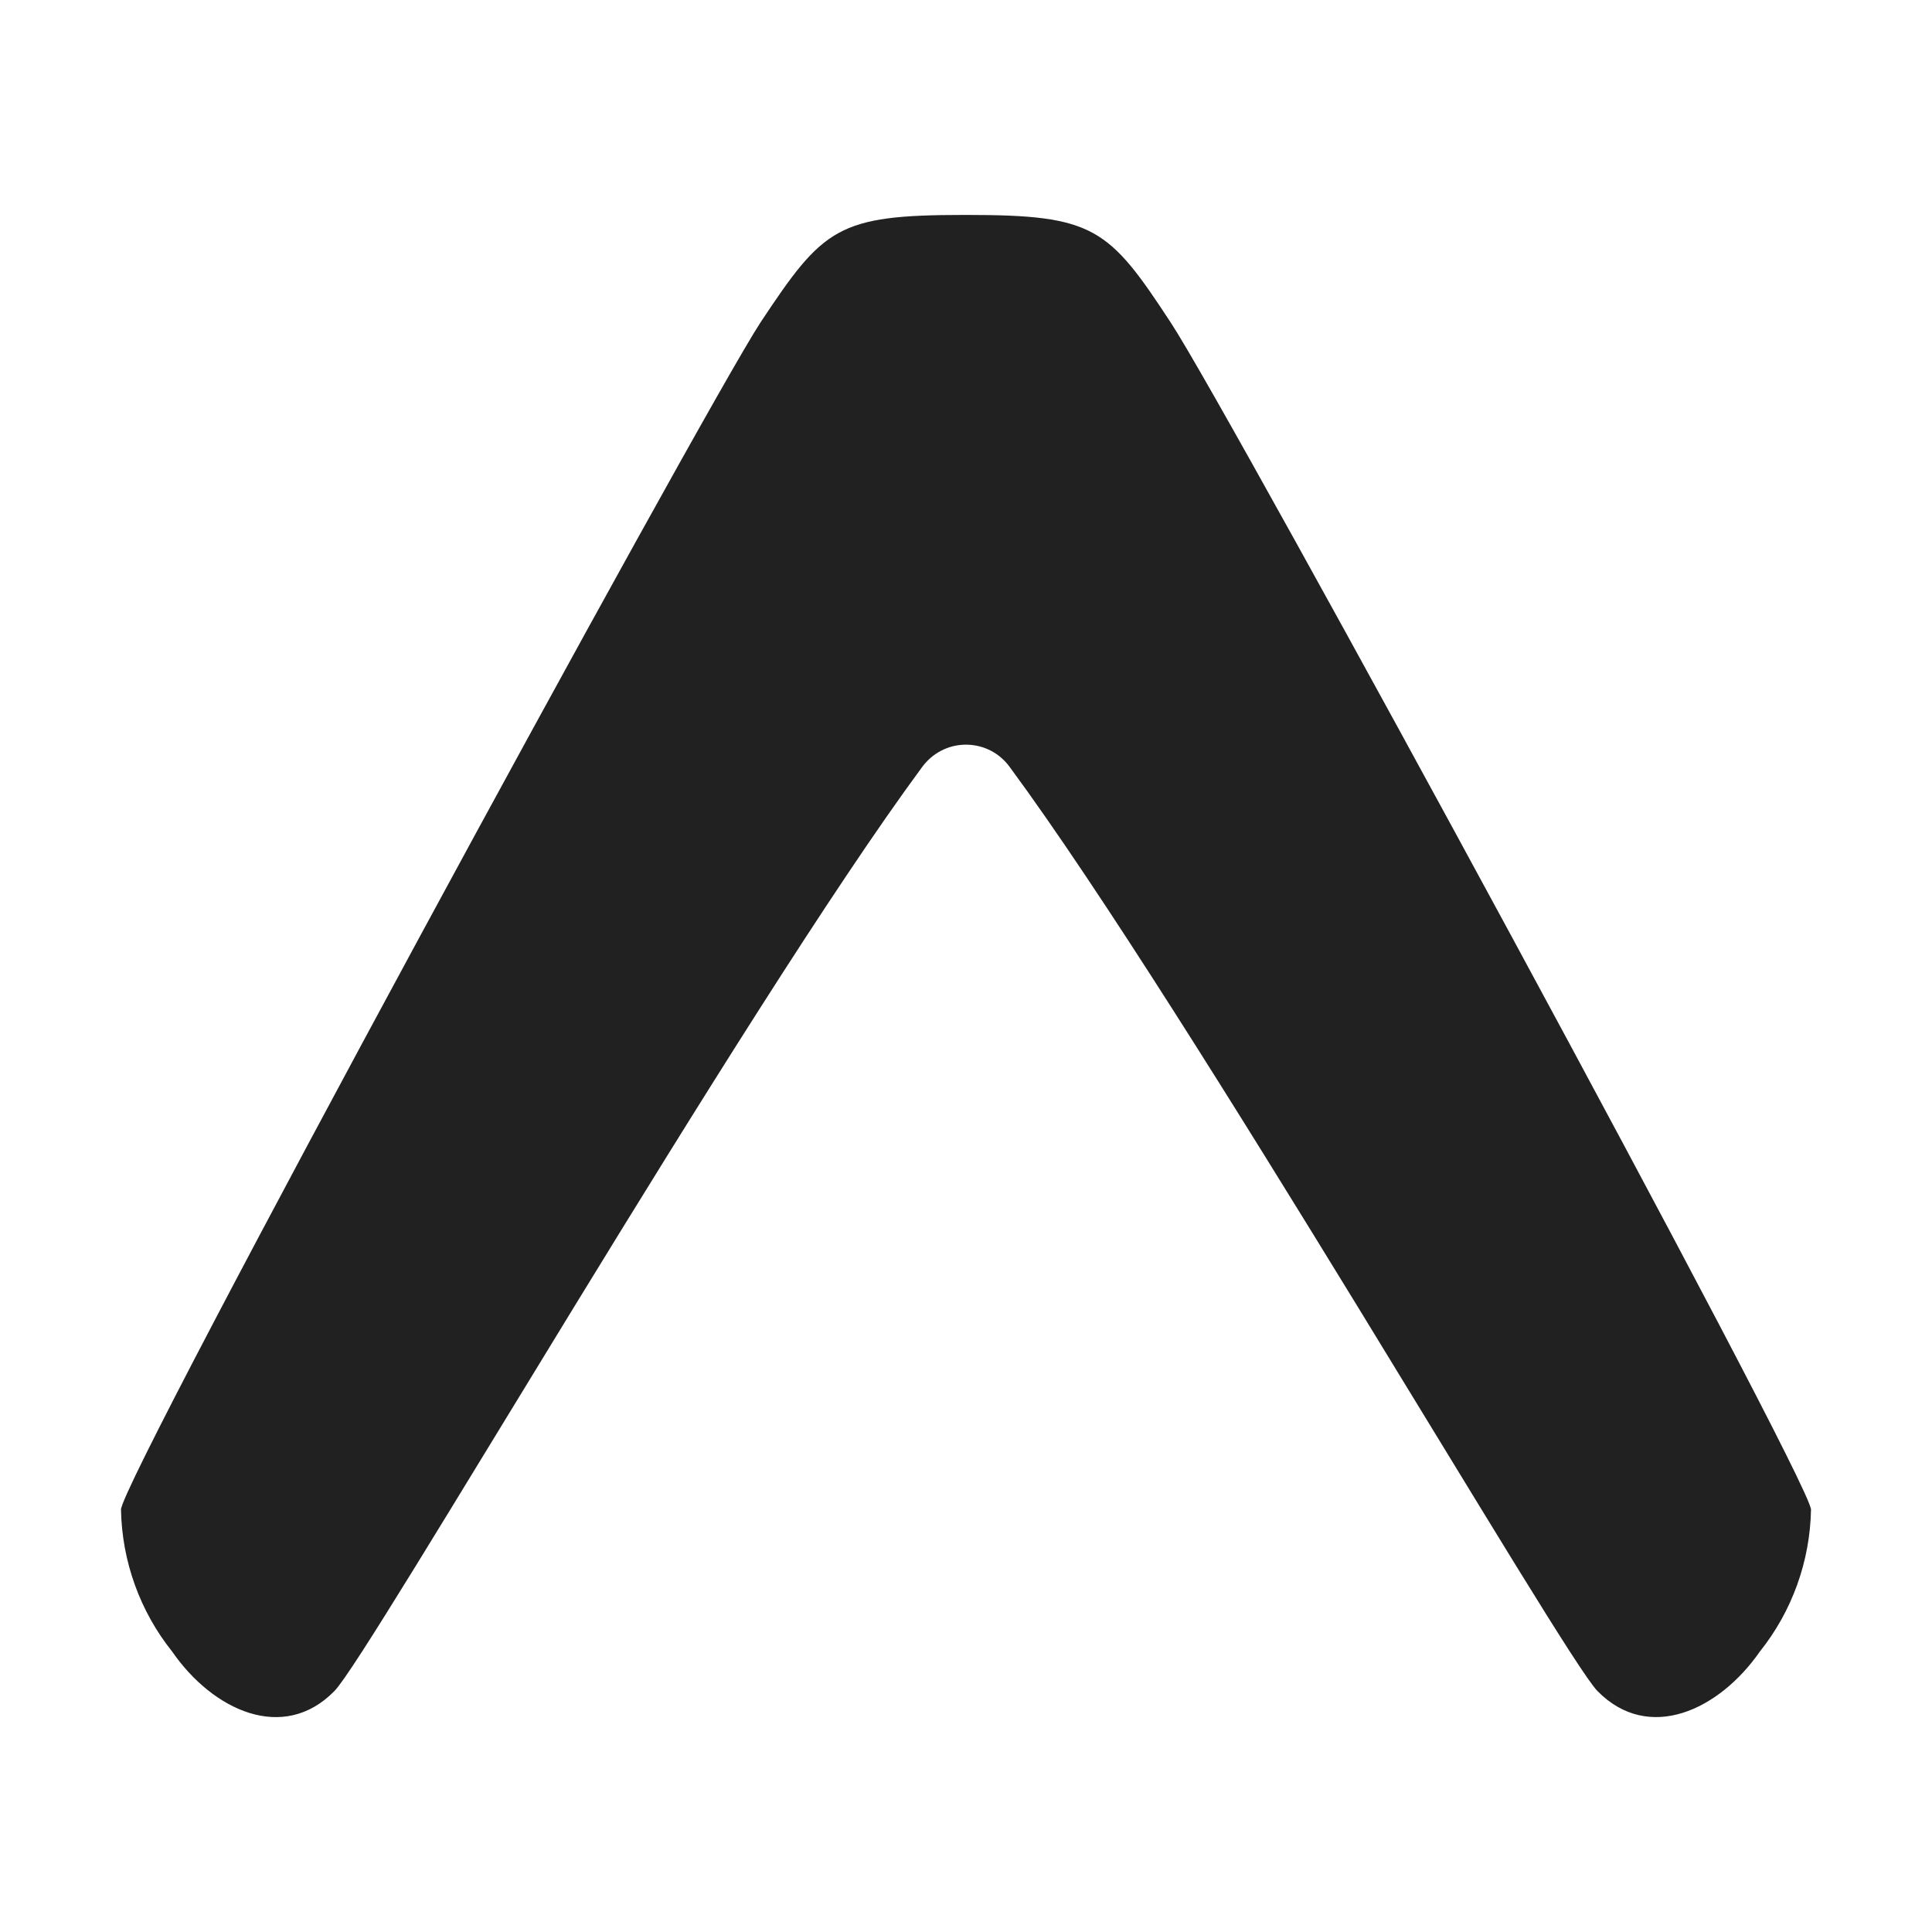
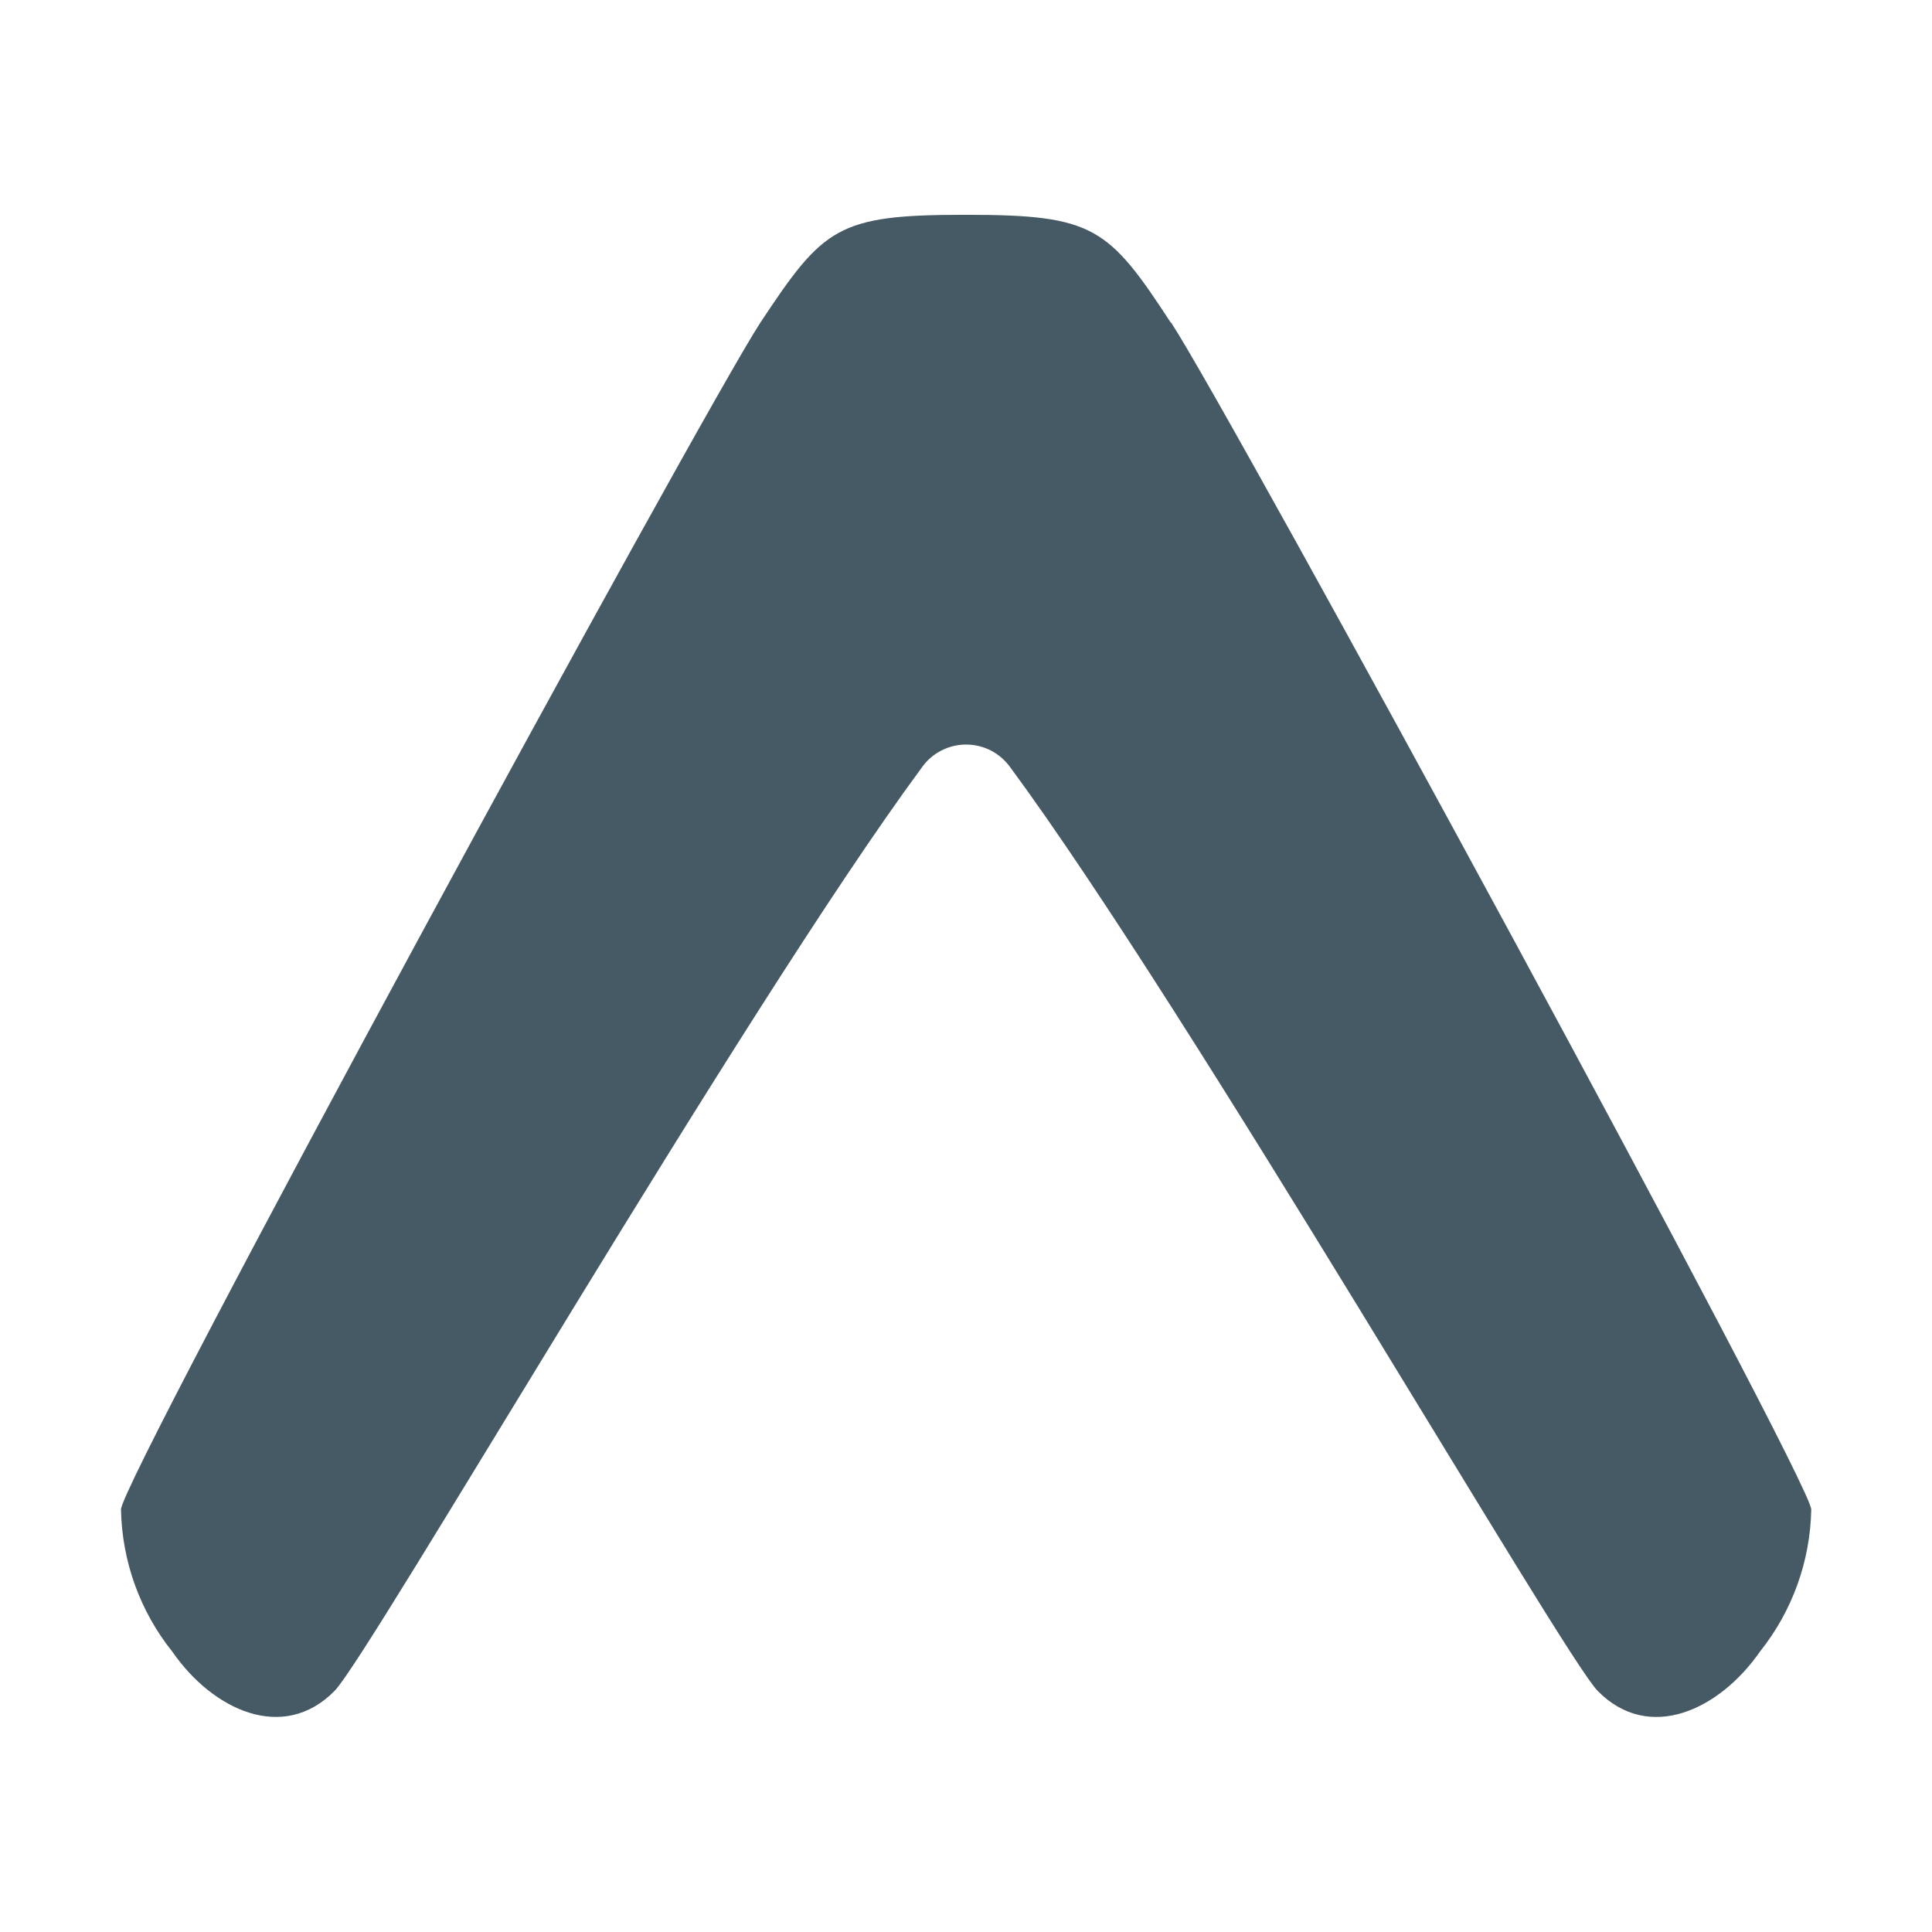
- <svg xmlns="http://www.w3.org/2000/svg" width="16" height="16" viewBox="0 0 16 16" fill="none">
-   <path d="M9.696 2.672C9.181 1.885 9.059 1.78 8.009 1.78H7.984C6.934 1.78 6.819 1.885 6.297 2.672C5.813 3.413 1.002 12.255 1.002 12.502C1.01 12.93 1.159 13.344 1.426 13.678C1.763 14.165 2.346 14.436 2.769 14.005C3.057 13.715 6.144 8.376 7.634 6.356C7.676 6.298 7.73 6.25 7.794 6.217C7.857 6.184 7.928 6.167 8 6.167C8.071 6.167 8.142 6.184 8.206 6.217C8.269 6.25 8.324 6.298 8.365 6.356C9.855 8.376 12.943 13.715 13.23 14.005C13.654 14.436 14.236 14.164 14.574 13.678C14.841 13.344 14.99 12.93 14.998 12.502C14.991 12.255 10.181 3.406 9.696 2.672Z" fill="#212121" />
+ <svg xmlns="http://www.w3.org/2000/svg" width="16" height="16" fill="none" version="1.1" viewBox="0 0 16 16">
+   <path d="m9.696 2.672c-0.515-0.788-0.638-0.893-1.687-0.893h-0.025c-1.05 0-1.165 0.105-1.687 0.893-0.484 0.74-5.295 9.583-5.295 9.829 0.008 0.428 0.157 0.842 0.424 1.176 0.337 0.487 0.92 0.757 1.344 0.327 0.288-0.29 3.374-5.629 4.865-7.649 0.041-0.059 0.096-0.106 0.16-0.139 0.064-0.033 0.134-0.05 0.206-0.05s0.142 0.017 0.206 0.05 0.118 0.081 0.16 0.139c1.49 2.019 4.577 7.359 4.865 7.649 0.424 0.431 1.006 0.159 1.344-0.327 0.267-0.335 0.416-0.748 0.424-1.176-0.006-0.246-4.817-9.096-5.301-9.829z" fill="#455a64" />
</svg>
